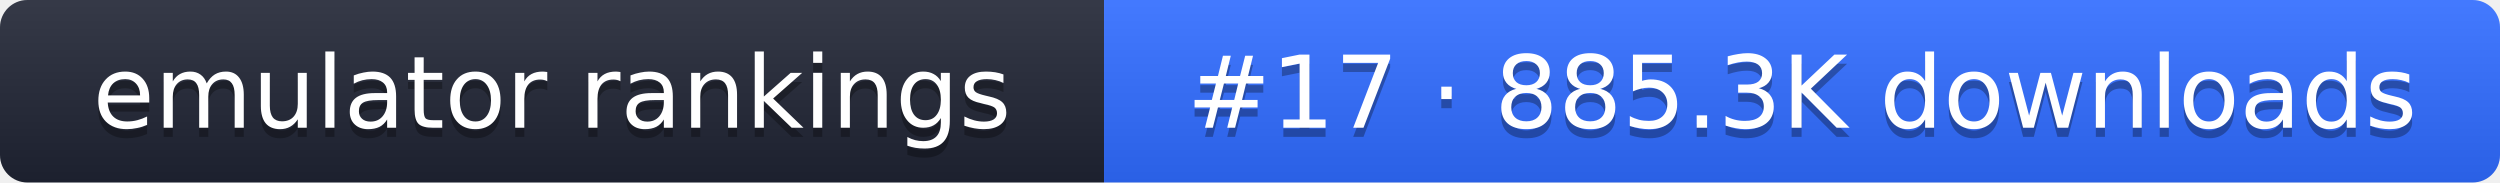
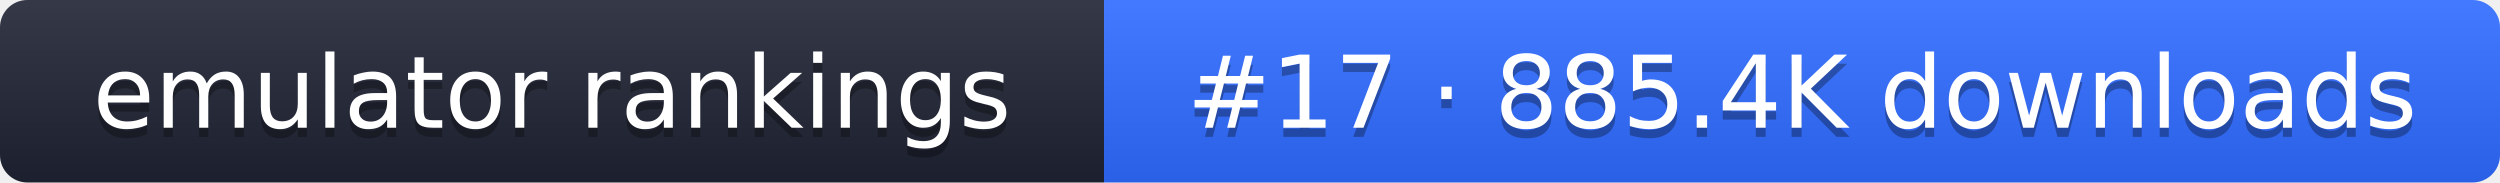
- <svg xmlns="http://www.w3.org/2000/svg" width="274" height="20" role="img" aria-label="emulator rankings: #17 · 885.3K downloads">
+ <svg xmlns="http://www.w3.org/2000/svg" width="274" height="20" role="img" aria-label="emulator rankings: #17 · 885.4K downloads">
  <linearGradient id="g" x2="0" y2="100%">
    <stop offset="0" stop-color="#fff" stop-opacity=".1" />
    <stop offset="1" stop-opacity=".1" />
  </linearGradient>
  <clipPath id="r">
    <rect width="274" height="20" rx="3" fill="#fff" />
  </clipPath>
  <g clip-path="url(#r)">
    <rect width="121" height="20" fill="#1f2433" />
    <rect x="121" width="153" height="20" fill="#2f6bff" />
    <rect width="274" height="20" fill="url(#g)" />
  </g>
  <g fill="#fff" text-anchor="middle" font-family="Verdana,DejaVu Sans,sans-serif" font-size="11">
    <text x="60.5" y="15" fill="#010101" fill-opacity=".3">emulator rankings</text>
    <text x="60.5" y="14">emulator rankings</text>
-     <text x="197.5" y="15" fill="#010101" fill-opacity=".3">#17 · 885.3K downloads</text>
-     <text x="197.5" y="14">#17 · 885.3K downloads</text>
+     <text x="197.5" y="15" fill="#010101" fill-opacity=".3">#17 · 885.4K downloads</text>
+     <text x="197.5" y="14">#17 · 885.4K downloads</text>
  </g>
</svg>
